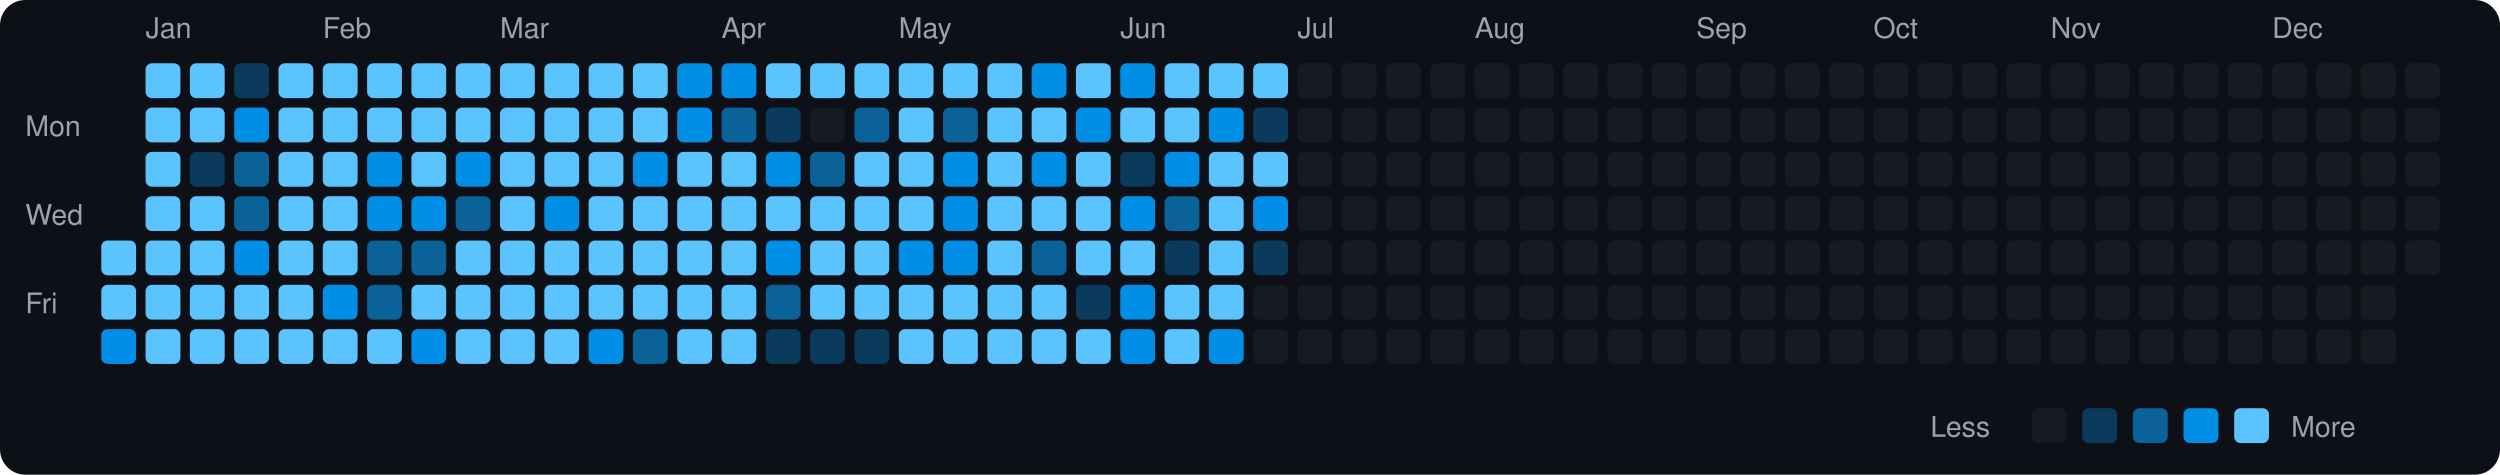
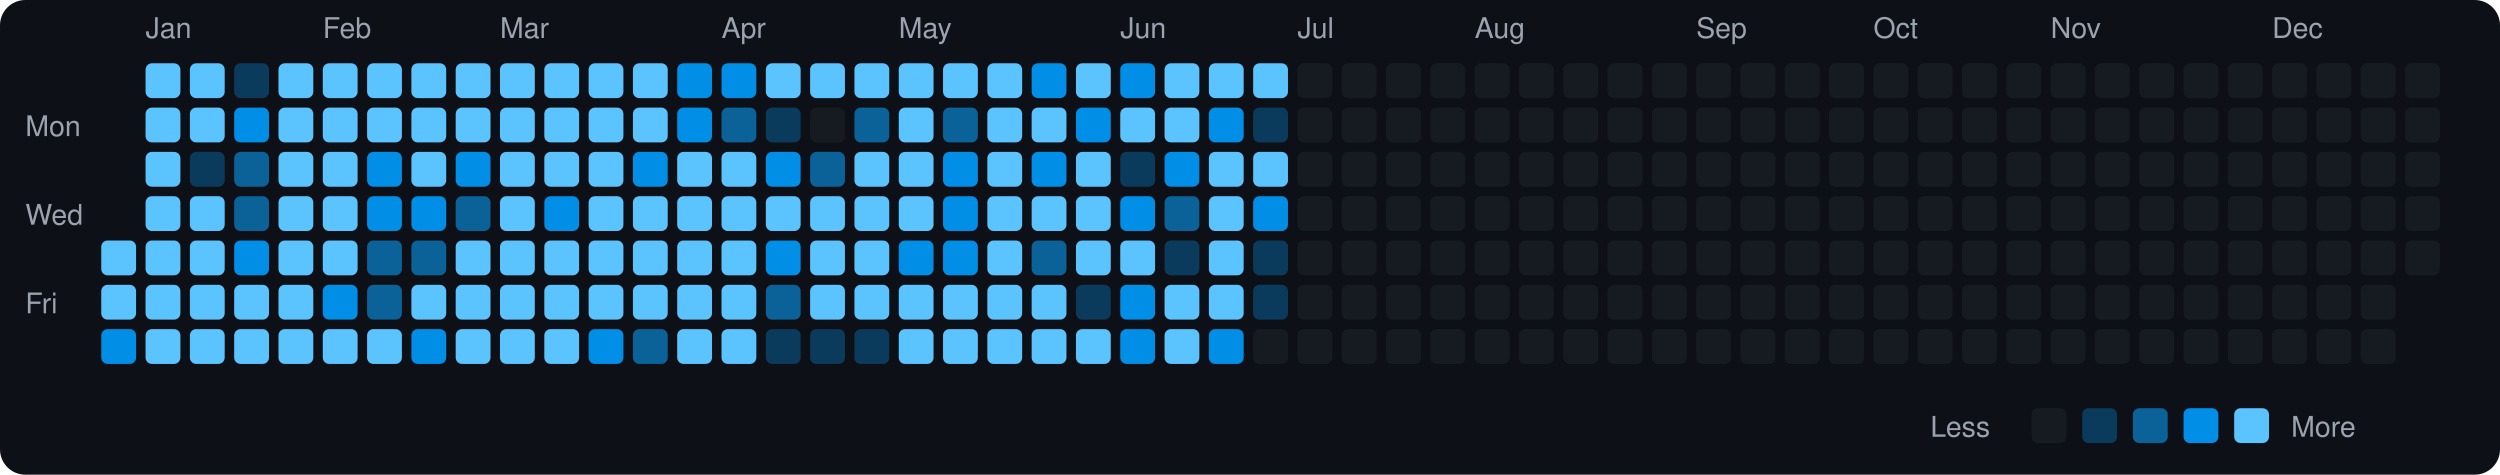
<svg xmlns="http://www.w3.org/2000/svg" viewBox="0 0 790 150" width="790" height="150">
  <rect width="790" height="150" fill="#0d1117" rx="8" ry="8" />
  <text x="8" y="43" fill="#9ca3af" font-size="9" font-family="-apple-system, BlinkMacSystemFont, 'Segoe UI', Helvetica, Arial, sans-serif">Mon</text>
  <text x="8" y="71" fill="#9ca3af" font-size="9" font-family="-apple-system, BlinkMacSystemFont, 'Segoe UI', Helvetica, Arial, sans-serif">Wed</text>
  <text x="8" y="99" fill="#9ca3af" font-size="9" font-family="-apple-system, BlinkMacSystemFont, 'Segoe UI', Helvetica, Arial, sans-serif">Fri</text>
  <rect x="32" y="76" width="11" height="11" rx="2" ry="2" fill="#5bc4ff">
    </rect>
  <rect x="32" y="90" width="11" height="11" rx="2" ry="2" fill="#5bc4ff">
    </rect>
  <rect x="32" y="104" width="11" height="11" rx="2" ry="2" fill="#008ee6">
    </rect>
  <text x="46" y="12" fill="#9ca3af" font-size="9" font-family="-apple-system, BlinkMacSystemFont, 'Segoe UI', Helvetica, Arial, sans-serif">Jan</text>
  <rect x="46" y="20" width="11" height="11" rx="2" ry="2" fill="#5bc4ff">
    </rect>
  <rect x="46" y="34" width="11" height="11" rx="2" ry="2" fill="#5bc4ff">
    </rect>
  <rect x="46" y="48" width="11" height="11" rx="2" ry="2" fill="#5bc4ff">
    </rect>
  <rect x="46" y="62" width="11" height="11" rx="2" ry="2" fill="#5bc4ff">
    </rect>
  <rect x="46" y="76" width="11" height="11" rx="2" ry="2" fill="#5bc4ff">
    </rect>
  <rect x="46" y="90" width="11" height="11" rx="2" ry="2" fill="#5bc4ff">
    </rect>
  <rect x="46" y="104" width="11" height="11" rx="2" ry="2" fill="#5bc4ff">
    </rect>
  <rect x="60" y="20" width="11" height="11" rx="2" ry="2" fill="#5bc4ff">
    </rect>
  <rect x="60" y="34" width="11" height="11" rx="2" ry="2" fill="#5bc4ff">
    </rect>
  <rect x="60" y="48" width="11" height="11" rx="2" ry="2" fill="#0b3b5c">
    </rect>
  <rect x="60" y="62" width="11" height="11" rx="2" ry="2" fill="#5bc4ff">
    </rect>
  <rect x="60" y="76" width="11" height="11" rx="2" ry="2" fill="#5bc4ff">
    </rect>
  <rect x="60" y="90" width="11" height="11" rx="2" ry="2" fill="#5bc4ff">
    </rect>
  <rect x="60" y="104" width="11" height="11" rx="2" ry="2" fill="#5bc4ff">
    </rect>
  <rect x="74" y="20" width="11" height="11" rx="2" ry="2" fill="#0b3b5c">
    </rect>
  <rect x="74" y="34" width="11" height="11" rx="2" ry="2" fill="#008ee6">
    </rect>
  <rect x="74" y="48" width="11" height="11" rx="2" ry="2" fill="#0a6299">
    </rect>
  <rect x="74" y="62" width="11" height="11" rx="2" ry="2" fill="#0a6299">
    </rect>
  <rect x="74" y="76" width="11" height="11" rx="2" ry="2" fill="#008ee6">
    </rect>
  <rect x="74" y="90" width="11" height="11" rx="2" ry="2" fill="#5bc4ff">
    </rect>
  <rect x="74" y="104" width="11" height="11" rx="2" ry="2" fill="#5bc4ff">
    </rect>
  <rect x="88" y="20" width="11" height="11" rx="2" ry="2" fill="#5bc4ff">
    </rect>
  <rect x="88" y="34" width="11" height="11" rx="2" ry="2" fill="#5bc4ff">
    </rect>
  <rect x="88" y="48" width="11" height="11" rx="2" ry="2" fill="#5bc4ff">
    </rect>
  <rect x="88" y="62" width="11" height="11" rx="2" ry="2" fill="#5bc4ff">
    </rect>
  <rect x="88" y="76" width="11" height="11" rx="2" ry="2" fill="#5bc4ff">
    </rect>
  <rect x="88" y="90" width="11" height="11" rx="2" ry="2" fill="#5bc4ff">
    </rect>
  <rect x="88" y="104" width="11" height="11" rx="2" ry="2" fill="#5bc4ff">
    </rect>
  <text x="102" y="12" fill="#9ca3af" font-size="9" font-family="-apple-system, BlinkMacSystemFont, 'Segoe UI', Helvetica, Arial, sans-serif">Feb</text>
  <rect x="102" y="20" width="11" height="11" rx="2" ry="2" fill="#5bc4ff">
    </rect>
  <rect x="102" y="34" width="11" height="11" rx="2" ry="2" fill="#5bc4ff">
    </rect>
  <rect x="102" y="48" width="11" height="11" rx="2" ry="2" fill="#5bc4ff">
    </rect>
  <rect x="102" y="62" width="11" height="11" rx="2" ry="2" fill="#5bc4ff">
    </rect>
  <rect x="102" y="76" width="11" height="11" rx="2" ry="2" fill="#5bc4ff">
    </rect>
  <rect x="102" y="90" width="11" height="11" rx="2" ry="2" fill="#008ee6">
    </rect>
  <rect x="102" y="104" width="11" height="11" rx="2" ry="2" fill="#5bc4ff">
    </rect>
  <rect x="116" y="20" width="11" height="11" rx="2" ry="2" fill="#5bc4ff">
    </rect>
  <rect x="116" y="34" width="11" height="11" rx="2" ry="2" fill="#5bc4ff">
    </rect>
  <rect x="116" y="48" width="11" height="11" rx="2" ry="2" fill="#008ee6">
    </rect>
  <rect x="116" y="62" width="11" height="11" rx="2" ry="2" fill="#008ee6">
    </rect>
  <rect x="116" y="76" width="11" height="11" rx="2" ry="2" fill="#0a6299">
    </rect>
  <rect x="116" y="90" width="11" height="11" rx="2" ry="2" fill="#0a6299">
    </rect>
  <rect x="116" y="104" width="11" height="11" rx="2" ry="2" fill="#5bc4ff">
    </rect>
  <rect x="130" y="20" width="11" height="11" rx="2" ry="2" fill="#5bc4ff">
    </rect>
  <rect x="130" y="34" width="11" height="11" rx="2" ry="2" fill="#5bc4ff">
    </rect>
  <rect x="130" y="48" width="11" height="11" rx="2" ry="2" fill="#5bc4ff">
    </rect>
  <rect x="130" y="62" width="11" height="11" rx="2" ry="2" fill="#008ee6">
    </rect>
  <rect x="130" y="76" width="11" height="11" rx="2" ry="2" fill="#0a6299">
    </rect>
  <rect x="130" y="90" width="11" height="11" rx="2" ry="2" fill="#5bc4ff">
    </rect>
  <rect x="130" y="104" width="11" height="11" rx="2" ry="2" fill="#008ee6">
    </rect>
  <rect x="144" y="20" width="11" height="11" rx="2" ry="2" fill="#5bc4ff">
    </rect>
  <rect x="144" y="34" width="11" height="11" rx="2" ry="2" fill="#5bc4ff">
    </rect>
  <rect x="144" y="48" width="11" height="11" rx="2" ry="2" fill="#008ee6">
    </rect>
  <rect x="144" y="62" width="11" height="11" rx="2" ry="2" fill="#0a6299">
    </rect>
  <rect x="144" y="76" width="11" height="11" rx="2" ry="2" fill="#5bc4ff">
    </rect>
  <rect x="144" y="90" width="11" height="11" rx="2" ry="2" fill="#5bc4ff">
    </rect>
  <rect x="144" y="104" width="11" height="11" rx="2" ry="2" fill="#5bc4ff">
    </rect>
  <text x="158" y="12" fill="#9ca3af" font-size="9" font-family="-apple-system, BlinkMacSystemFont, 'Segoe UI', Helvetica, Arial, sans-serif">Mar</text>
  <rect x="158" y="20" width="11" height="11" rx="2" ry="2" fill="#5bc4ff">
    </rect>
  <rect x="158" y="34" width="11" height="11" rx="2" ry="2" fill="#5bc4ff">
    </rect>
  <rect x="158" y="48" width="11" height="11" rx="2" ry="2" fill="#5bc4ff">
    </rect>
  <rect x="158" y="62" width="11" height="11" rx="2" ry="2" fill="#5bc4ff">
    </rect>
  <rect x="158" y="76" width="11" height="11" rx="2" ry="2" fill="#5bc4ff">
    </rect>
  <rect x="158" y="90" width="11" height="11" rx="2" ry="2" fill="#5bc4ff">
    </rect>
  <rect x="158" y="104" width="11" height="11" rx="2" ry="2" fill="#5bc4ff">
    </rect>
  <rect x="172" y="20" width="11" height="11" rx="2" ry="2" fill="#5bc4ff">
    </rect>
  <rect x="172" y="34" width="11" height="11" rx="2" ry="2" fill="#5bc4ff">
    </rect>
  <rect x="172" y="48" width="11" height="11" rx="2" ry="2" fill="#5bc4ff">
    </rect>
  <rect x="172" y="62" width="11" height="11" rx="2" ry="2" fill="#008ee6">
    </rect>
  <rect x="172" y="76" width="11" height="11" rx="2" ry="2" fill="#5bc4ff">
    </rect>
  <rect x="172" y="90" width="11" height="11" rx="2" ry="2" fill="#5bc4ff">
    </rect>
  <rect x="172" y="104" width="11" height="11" rx="2" ry="2" fill="#5bc4ff">
    </rect>
  <rect x="186" y="20" width="11" height="11" rx="2" ry="2" fill="#5bc4ff">
    </rect>
  <rect x="186" y="34" width="11" height="11" rx="2" ry="2" fill="#5bc4ff">
    </rect>
  <rect x="186" y="48" width="11" height="11" rx="2" ry="2" fill="#5bc4ff">
    </rect>
  <rect x="186" y="62" width="11" height="11" rx="2" ry="2" fill="#5bc4ff">
    </rect>
  <rect x="186" y="76" width="11" height="11" rx="2" ry="2" fill="#5bc4ff">
    </rect>
  <rect x="186" y="90" width="11" height="11" rx="2" ry="2" fill="#5bc4ff">
    </rect>
  <rect x="186" y="104" width="11" height="11" rx="2" ry="2" fill="#008ee6">
    </rect>
  <rect x="200" y="20" width="11" height="11" rx="2" ry="2" fill="#5bc4ff">
    </rect>
  <rect x="200" y="34" width="11" height="11" rx="2" ry="2" fill="#5bc4ff">
    </rect>
  <rect x="200" y="48" width="11" height="11" rx="2" ry="2" fill="#008ee6">
    </rect>
  <rect x="200" y="62" width="11" height="11" rx="2" ry="2" fill="#5bc4ff">
    </rect>
  <rect x="200" y="76" width="11" height="11" rx="2" ry="2" fill="#5bc4ff">
    </rect>
  <rect x="200" y="90" width="11" height="11" rx="2" ry="2" fill="#5bc4ff">
    </rect>
  <rect x="200" y="104" width="11" height="11" rx="2" ry="2" fill="#0a6299">
    </rect>
  <rect x="214" y="20" width="11" height="11" rx="2" ry="2" fill="#008ee6">
    </rect>
  <rect x="214" y="34" width="11" height="11" rx="2" ry="2" fill="#008ee6">
    </rect>
  <rect x="214" y="48" width="11" height="11" rx="2" ry="2" fill="#5bc4ff">
    </rect>
  <rect x="214" y="62" width="11" height="11" rx="2" ry="2" fill="#5bc4ff">
    </rect>
  <rect x="214" y="76" width="11" height="11" rx="2" ry="2" fill="#5bc4ff">
    </rect>
  <rect x="214" y="90" width="11" height="11" rx="2" ry="2" fill="#5bc4ff">
    </rect>
  <rect x="214" y="104" width="11" height="11" rx="2" ry="2" fill="#5bc4ff">
    </rect>
  <text x="228" y="12" fill="#9ca3af" font-size="9" font-family="-apple-system, BlinkMacSystemFont, 'Segoe UI', Helvetica, Arial, sans-serif">Apr</text>
  <rect x="228" y="20" width="11" height="11" rx="2" ry="2" fill="#008ee6">
    </rect>
  <rect x="228" y="34" width="11" height="11" rx="2" ry="2" fill="#0a6299">
    </rect>
  <rect x="228" y="48" width="11" height="11" rx="2" ry="2" fill="#5bc4ff">
    </rect>
  <rect x="228" y="62" width="11" height="11" rx="2" ry="2" fill="#5bc4ff">
    </rect>
  <rect x="228" y="76" width="11" height="11" rx="2" ry="2" fill="#5bc4ff">
    </rect>
  <rect x="228" y="90" width="11" height="11" rx="2" ry="2" fill="#5bc4ff">
    </rect>
  <rect x="228" y="104" width="11" height="11" rx="2" ry="2" fill="#5bc4ff">
    </rect>
  <rect x="242" y="20" width="11" height="11" rx="2" ry="2" fill="#5bc4ff">
    </rect>
  <rect x="242" y="34" width="11" height="11" rx="2" ry="2" fill="#0b3b5c">
    </rect>
  <rect x="242" y="48" width="11" height="11" rx="2" ry="2" fill="#008ee6">
    </rect>
  <rect x="242" y="62" width="11" height="11" rx="2" ry="2" fill="#5bc4ff">
    </rect>
  <rect x="242" y="76" width="11" height="11" rx="2" ry="2" fill="#008ee6">
    </rect>
  <rect x="242" y="90" width="11" height="11" rx="2" ry="2" fill="#0a6299">
    </rect>
  <rect x="242" y="104" width="11" height="11" rx="2" ry="2" fill="#0b3b5c">
    </rect>
  <rect x="256" y="20" width="11" height="11" rx="2" ry="2" fill="#5bc4ff">
    </rect>
  <rect x="256" y="34" width="11" height="11" rx="2" ry="2" fill="#161b22">
    </rect>
  <rect x="256" y="48" width="11" height="11" rx="2" ry="2" fill="#0a6299">
    </rect>
  <rect x="256" y="62" width="11" height="11" rx="2" ry="2" fill="#5bc4ff">
    </rect>
  <rect x="256" y="76" width="11" height="11" rx="2" ry="2" fill="#5bc4ff">
    </rect>
  <rect x="256" y="90" width="11" height="11" rx="2" ry="2" fill="#5bc4ff">
    </rect>
  <rect x="256" y="104" width="11" height="11" rx="2" ry="2" fill="#0b3b5c">
    </rect>
  <rect x="270" y="20" width="11" height="11" rx="2" ry="2" fill="#5bc4ff">
    </rect>
  <rect x="270" y="34" width="11" height="11" rx="2" ry="2" fill="#0a6299">
    </rect>
  <rect x="270" y="48" width="11" height="11" rx="2" ry="2" fill="#5bc4ff">
    </rect>
  <rect x="270" y="62" width="11" height="11" rx="2" ry="2" fill="#5bc4ff">
    </rect>
  <rect x="270" y="76" width="11" height="11" rx="2" ry="2" fill="#5bc4ff">
    </rect>
  <rect x="270" y="90" width="11" height="11" rx="2" ry="2" fill="#5bc4ff">
    </rect>
  <rect x="270" y="104" width="11" height="11" rx="2" ry="2" fill="#0b3b5c">
    </rect>
  <text x="284" y="12" fill="#9ca3af" font-size="9" font-family="-apple-system, BlinkMacSystemFont, 'Segoe UI', Helvetica, Arial, sans-serif">May</text>
  <rect x="284" y="20" width="11" height="11" rx="2" ry="2" fill="#5bc4ff">
    </rect>
  <rect x="284" y="34" width="11" height="11" rx="2" ry="2" fill="#5bc4ff">
    </rect>
  <rect x="284" y="48" width="11" height="11" rx="2" ry="2" fill="#5bc4ff">
    </rect>
  <rect x="284" y="62" width="11" height="11" rx="2" ry="2" fill="#5bc4ff">
    </rect>
  <rect x="284" y="76" width="11" height="11" rx="2" ry="2" fill="#008ee6">
    </rect>
  <rect x="284" y="90" width="11" height="11" rx="2" ry="2" fill="#5bc4ff">
    </rect>
  <rect x="284" y="104" width="11" height="11" rx="2" ry="2" fill="#5bc4ff">
    </rect>
  <rect x="298" y="20" width="11" height="11" rx="2" ry="2" fill="#5bc4ff">
    </rect>
  <rect x="298" y="34" width="11" height="11" rx="2" ry="2" fill="#0a6299">
    </rect>
  <rect x="298" y="48" width="11" height="11" rx="2" ry="2" fill="#008ee6">
    </rect>
  <rect x="298" y="62" width="11" height="11" rx="2" ry="2" fill="#008ee6">
    </rect>
  <rect x="298" y="76" width="11" height="11" rx="2" ry="2" fill="#008ee6">
    </rect>
  <rect x="298" y="90" width="11" height="11" rx="2" ry="2" fill="#5bc4ff">
    </rect>
  <rect x="298" y="104" width="11" height="11" rx="2" ry="2" fill="#5bc4ff">
    </rect>
  <rect x="312" y="20" width="11" height="11" rx="2" ry="2" fill="#5bc4ff">
    </rect>
  <rect x="312" y="34" width="11" height="11" rx="2" ry="2" fill="#5bc4ff">
    </rect>
  <rect x="312" y="48" width="11" height="11" rx="2" ry="2" fill="#5bc4ff">
    </rect>
  <rect x="312" y="62" width="11" height="11" rx="2" ry="2" fill="#5bc4ff">
    </rect>
  <rect x="312" y="76" width="11" height="11" rx="2" ry="2" fill="#5bc4ff">
    </rect>
  <rect x="312" y="90" width="11" height="11" rx="2" ry="2" fill="#5bc4ff">
    </rect>
  <rect x="312" y="104" width="11" height="11" rx="2" ry="2" fill="#5bc4ff">
    </rect>
  <rect x="326" y="20" width="11" height="11" rx="2" ry="2" fill="#008ee6">
    </rect>
  <rect x="326" y="34" width="11" height="11" rx="2" ry="2" fill="#5bc4ff">
    </rect>
  <rect x="326" y="48" width="11" height="11" rx="2" ry="2" fill="#008ee6">
    </rect>
  <rect x="326" y="62" width="11" height="11" rx="2" ry="2" fill="#5bc4ff">
    </rect>
  <rect x="326" y="76" width="11" height="11" rx="2" ry="2" fill="#0a6299">
    </rect>
  <rect x="326" y="90" width="11" height="11" rx="2" ry="2" fill="#5bc4ff">
    </rect>
  <rect x="326" y="104" width="11" height="11" rx="2" ry="2" fill="#5bc4ff">
    </rect>
  <rect x="340" y="20" width="11" height="11" rx="2" ry="2" fill="#5bc4ff">
    </rect>
  <rect x="340" y="34" width="11" height="11" rx="2" ry="2" fill="#008ee6">
    </rect>
  <rect x="340" y="48" width="11" height="11" rx="2" ry="2" fill="#5bc4ff">
    </rect>
  <rect x="340" y="62" width="11" height="11" rx="2" ry="2" fill="#5bc4ff">
    </rect>
  <rect x="340" y="76" width="11" height="11" rx="2" ry="2" fill="#5bc4ff">
    </rect>
  <rect x="340" y="90" width="11" height="11" rx="2" ry="2" fill="#0b3b5c">
    </rect>
  <rect x="340" y="104" width="11" height="11" rx="2" ry="2" fill="#5bc4ff">
    </rect>
  <text x="354" y="12" fill="#9ca3af" font-size="9" font-family="-apple-system, BlinkMacSystemFont, 'Segoe UI', Helvetica, Arial, sans-serif">Jun</text>
  <rect x="354" y="20" width="11" height="11" rx="2" ry="2" fill="#008ee6">
    </rect>
  <rect x="354" y="34" width="11" height="11" rx="2" ry="2" fill="#5bc4ff">
    </rect>
  <rect x="354" y="48" width="11" height="11" rx="2" ry="2" fill="#0b3b5c">
    </rect>
  <rect x="354" y="62" width="11" height="11" rx="2" ry="2" fill="#008ee6">
    </rect>
  <rect x="354" y="76" width="11" height="11" rx="2" ry="2" fill="#5bc4ff">
    </rect>
  <rect x="354" y="90" width="11" height="11" rx="2" ry="2" fill="#008ee6">
    </rect>
  <rect x="354" y="104" width="11" height="11" rx="2" ry="2" fill="#008ee6">
    </rect>
  <rect x="368" y="20" width="11" height="11" rx="2" ry="2" fill="#5bc4ff">
    </rect>
  <rect x="368" y="34" width="11" height="11" rx="2" ry="2" fill="#5bc4ff">
    </rect>
  <rect x="368" y="48" width="11" height="11" rx="2" ry="2" fill="#008ee6">
    </rect>
  <rect x="368" y="62" width="11" height="11" rx="2" ry="2" fill="#0a6299">
    </rect>
  <rect x="368" y="76" width="11" height="11" rx="2" ry="2" fill="#0b3b5c">
    </rect>
  <rect x="368" y="90" width="11" height="11" rx="2" ry="2" fill="#5bc4ff">
    </rect>
  <rect x="368" y="104" width="11" height="11" rx="2" ry="2" fill="#5bc4ff">
    </rect>
  <rect x="382" y="20" width="11" height="11" rx="2" ry="2" fill="#5bc4ff">
    </rect>
  <rect x="382" y="34" width="11" height="11" rx="2" ry="2" fill="#008ee6">
    </rect>
  <rect x="382" y="48" width="11" height="11" rx="2" ry="2" fill="#5bc4ff">
    </rect>
  <rect x="382" y="62" width="11" height="11" rx="2" ry="2" fill="#5bc4ff">
    </rect>
  <rect x="382" y="76" width="11" height="11" rx="2" ry="2" fill="#5bc4ff">
    </rect>
  <rect x="382" y="90" width="11" height="11" rx="2" ry="2" fill="#5bc4ff">
    </rect>
  <rect x="382" y="104" width="11" height="11" rx="2" ry="2" fill="#008ee6">
    </rect>
  <rect x="396" y="20" width="11" height="11" rx="2" ry="2" fill="#5bc4ff">
    </rect>
  <rect x="396" y="34" width="11" height="11" rx="2" ry="2" fill="#0b3b5c">
    </rect>
  <rect x="396" y="48" width="11" height="11" rx="2" ry="2" fill="#5bc4ff">
    </rect>
  <rect x="396" y="62" width="11" height="11" rx="2" ry="2" fill="#008ee6">
    </rect>
  <rect x="396" y="76" width="11" height="11" rx="2" ry="2" fill="#0b3b5c">
    </rect>
-   <rect x="396" y="90" width="11" height="11" rx="2" ry="2" fill="#161b22">
+   <rect x="396" y="90" width="11" height="11" rx="2" ry="2" fill="#0b3b5c">
    </rect>
  <rect x="396" y="104" width="11" height="11" rx="2" ry="2" fill="#161b22">
    </rect>
  <text x="410" y="12" fill="#9ca3af" font-size="9" font-family="-apple-system, BlinkMacSystemFont, 'Segoe UI', Helvetica, Arial, sans-serif">Jul</text>
  <rect x="410" y="20" width="11" height="11" rx="2" ry="2" fill="#161b22">
    </rect>
  <rect x="410" y="34" width="11" height="11" rx="2" ry="2" fill="#161b22">
    </rect>
  <rect x="410" y="48" width="11" height="11" rx="2" ry="2" fill="#161b22">
    </rect>
  <rect x="410" y="62" width="11" height="11" rx="2" ry="2" fill="#161b22">
    </rect>
  <rect x="410" y="76" width="11" height="11" rx="2" ry="2" fill="#161b22">
    </rect>
  <rect x="410" y="90" width="11" height="11" rx="2" ry="2" fill="#161b22">
    </rect>
  <rect x="410" y="104" width="11" height="11" rx="2" ry="2" fill="#161b22">
    </rect>
  <rect x="424" y="20" width="11" height="11" rx="2" ry="2" fill="#161b22">
    </rect>
  <rect x="424" y="34" width="11" height="11" rx="2" ry="2" fill="#161b22">
    </rect>
  <rect x="424" y="48" width="11" height="11" rx="2" ry="2" fill="#161b22">
    </rect>
  <rect x="424" y="62" width="11" height="11" rx="2" ry="2" fill="#161b22">
    </rect>
  <rect x="424" y="76" width="11" height="11" rx="2" ry="2" fill="#161b22">
    </rect>
  <rect x="424" y="90" width="11" height="11" rx="2" ry="2" fill="#161b22">
    </rect>
  <rect x="424" y="104" width="11" height="11" rx="2" ry="2" fill="#161b22">
    </rect>
  <rect x="438" y="20" width="11" height="11" rx="2" ry="2" fill="#161b22">
    </rect>
  <rect x="438" y="34" width="11" height="11" rx="2" ry="2" fill="#161b22">
    </rect>
  <rect x="438" y="48" width="11" height="11" rx="2" ry="2" fill="#161b22">
    </rect>
  <rect x="438" y="62" width="11" height="11" rx="2" ry="2" fill="#161b22">
    </rect>
  <rect x="438" y="76" width="11" height="11" rx="2" ry="2" fill="#161b22">
    </rect>
  <rect x="438" y="90" width="11" height="11" rx="2" ry="2" fill="#161b22">
    </rect>
  <rect x="438" y="104" width="11" height="11" rx="2" ry="2" fill="#161b22">
    </rect>
  <rect x="452" y="20" width="11" height="11" rx="2" ry="2" fill="#161b22">
    </rect>
  <rect x="452" y="34" width="11" height="11" rx="2" ry="2" fill="#161b22">
    </rect>
  <rect x="452" y="48" width="11" height="11" rx="2" ry="2" fill="#161b22">
    </rect>
  <rect x="452" y="62" width="11" height="11" rx="2" ry="2" fill="#161b22">
    </rect>
  <rect x="452" y="76" width="11" height="11" rx="2" ry="2" fill="#161b22">
    </rect>
  <rect x="452" y="90" width="11" height="11" rx="2" ry="2" fill="#161b22">
    </rect>
  <rect x="452" y="104" width="11" height="11" rx="2" ry="2" fill="#161b22">
    </rect>
  <text x="466" y="12" fill="#9ca3af" font-size="9" font-family="-apple-system, BlinkMacSystemFont, 'Segoe UI', Helvetica, Arial, sans-serif">Aug</text>
  <rect x="466" y="20" width="11" height="11" rx="2" ry="2" fill="#161b22">
    </rect>
  <rect x="466" y="34" width="11" height="11" rx="2" ry="2" fill="#161b22">
    </rect>
  <rect x="466" y="48" width="11" height="11" rx="2" ry="2" fill="#161b22">
    </rect>
  <rect x="466" y="62" width="11" height="11" rx="2" ry="2" fill="#161b22">
    </rect>
  <rect x="466" y="76" width="11" height="11" rx="2" ry="2" fill="#161b22">
    </rect>
  <rect x="466" y="90" width="11" height="11" rx="2" ry="2" fill="#161b22">
    </rect>
  <rect x="466" y="104" width="11" height="11" rx="2" ry="2" fill="#161b22">
    </rect>
  <rect x="480" y="20" width="11" height="11" rx="2" ry="2" fill="#161b22">
    </rect>
  <rect x="480" y="34" width="11" height="11" rx="2" ry="2" fill="#161b22">
    </rect>
  <rect x="480" y="48" width="11" height="11" rx="2" ry="2" fill="#161b22">
    </rect>
  <rect x="480" y="62" width="11" height="11" rx="2" ry="2" fill="#161b22">
    </rect>
  <rect x="480" y="76" width="11" height="11" rx="2" ry="2" fill="#161b22">
    </rect>
  <rect x="480" y="90" width="11" height="11" rx="2" ry="2" fill="#161b22">
    </rect>
  <rect x="480" y="104" width="11" height="11" rx="2" ry="2" fill="#161b22">
    </rect>
  <rect x="494" y="20" width="11" height="11" rx="2" ry="2" fill="#161b22">
    </rect>
  <rect x="494" y="34" width="11" height="11" rx="2" ry="2" fill="#161b22">
    </rect>
  <rect x="494" y="48" width="11" height="11" rx="2" ry="2" fill="#161b22">
    </rect>
  <rect x="494" y="62" width="11" height="11" rx="2" ry="2" fill="#161b22">
    </rect>
  <rect x="494" y="76" width="11" height="11" rx="2" ry="2" fill="#161b22">
    </rect>
  <rect x="494" y="90" width="11" height="11" rx="2" ry="2" fill="#161b22">
    </rect>
  <rect x="494" y="104" width="11" height="11" rx="2" ry="2" fill="#161b22">
    </rect>
  <rect x="508" y="20" width="11" height="11" rx="2" ry="2" fill="#161b22">
    </rect>
  <rect x="508" y="34" width="11" height="11" rx="2" ry="2" fill="#161b22">
    </rect>
  <rect x="508" y="48" width="11" height="11" rx="2" ry="2" fill="#161b22">
    </rect>
  <rect x="508" y="62" width="11" height="11" rx="2" ry="2" fill="#161b22">
    </rect>
  <rect x="508" y="76" width="11" height="11" rx="2" ry="2" fill="#161b22">
    </rect>
  <rect x="508" y="90" width="11" height="11" rx="2" ry="2" fill="#161b22">
    </rect>
  <rect x="508" y="104" width="11" height="11" rx="2" ry="2" fill="#161b22">
    </rect>
  <rect x="522" y="20" width="11" height="11" rx="2" ry="2" fill="#161b22">
    </rect>
  <rect x="522" y="34" width="11" height="11" rx="2" ry="2" fill="#161b22">
    </rect>
  <rect x="522" y="48" width="11" height="11" rx="2" ry="2" fill="#161b22">
    </rect>
  <rect x="522" y="62" width="11" height="11" rx="2" ry="2" fill="#161b22">
    </rect>
  <rect x="522" y="76" width="11" height="11" rx="2" ry="2" fill="#161b22">
    </rect>
  <rect x="522" y="90" width="11" height="11" rx="2" ry="2" fill="#161b22">
    </rect>
  <rect x="522" y="104" width="11" height="11" rx="2" ry="2" fill="#161b22">
    </rect>
  <text x="536" y="12" fill="#9ca3af" font-size="9" font-family="-apple-system, BlinkMacSystemFont, 'Segoe UI', Helvetica, Arial, sans-serif">Sep</text>
  <rect x="536" y="20" width="11" height="11" rx="2" ry="2" fill="#161b22">
    </rect>
  <rect x="536" y="34" width="11" height="11" rx="2" ry="2" fill="#161b22">
    </rect>
  <rect x="536" y="48" width="11" height="11" rx="2" ry="2" fill="#161b22">
    </rect>
  <rect x="536" y="62" width="11" height="11" rx="2" ry="2" fill="#161b22">
    </rect>
  <rect x="536" y="76" width="11" height="11" rx="2" ry="2" fill="#161b22">
    </rect>
  <rect x="536" y="90" width="11" height="11" rx="2" ry="2" fill="#161b22">
    </rect>
  <rect x="536" y="104" width="11" height="11" rx="2" ry="2" fill="#161b22">
    </rect>
  <rect x="550" y="20" width="11" height="11" rx="2" ry="2" fill="#161b22">
    </rect>
  <rect x="550" y="34" width="11" height="11" rx="2" ry="2" fill="#161b22">
    </rect>
  <rect x="550" y="48" width="11" height="11" rx="2" ry="2" fill="#161b22">
    </rect>
  <rect x="550" y="62" width="11" height="11" rx="2" ry="2" fill="#161b22">
    </rect>
  <rect x="550" y="76" width="11" height="11" rx="2" ry="2" fill="#161b22">
    </rect>
  <rect x="550" y="90" width="11" height="11" rx="2" ry="2" fill="#161b22">
    </rect>
  <rect x="550" y="104" width="11" height="11" rx="2" ry="2" fill="#161b22">
    </rect>
  <rect x="564" y="20" width="11" height="11" rx="2" ry="2" fill="#161b22">
    </rect>
  <rect x="564" y="34" width="11" height="11" rx="2" ry="2" fill="#161b22">
    </rect>
  <rect x="564" y="48" width="11" height="11" rx="2" ry="2" fill="#161b22">
    </rect>
  <rect x="564" y="62" width="11" height="11" rx="2" ry="2" fill="#161b22">
    </rect>
  <rect x="564" y="76" width="11" height="11" rx="2" ry="2" fill="#161b22">
    </rect>
  <rect x="564" y="90" width="11" height="11" rx="2" ry="2" fill="#161b22">
    </rect>
  <rect x="564" y="104" width="11" height="11" rx="2" ry="2" fill="#161b22">
    </rect>
  <rect x="578" y="20" width="11" height="11" rx="2" ry="2" fill="#161b22">
    </rect>
  <rect x="578" y="34" width="11" height="11" rx="2" ry="2" fill="#161b22">
    </rect>
  <rect x="578" y="48" width="11" height="11" rx="2" ry="2" fill="#161b22">
    </rect>
  <rect x="578" y="62" width="11" height="11" rx="2" ry="2" fill="#161b22">
    </rect>
  <rect x="578" y="76" width="11" height="11" rx="2" ry="2" fill="#161b22">
    </rect>
  <rect x="578" y="90" width="11" height="11" rx="2" ry="2" fill="#161b22">
    </rect>
  <rect x="578" y="104" width="11" height="11" rx="2" ry="2" fill="#161b22">
    </rect>
  <text x="592" y="12" fill="#9ca3af" font-size="9" font-family="-apple-system, BlinkMacSystemFont, 'Segoe UI', Helvetica, Arial, sans-serif">Oct</text>
  <rect x="592" y="20" width="11" height="11" rx="2" ry="2" fill="#161b22">
    </rect>
  <rect x="592" y="34" width="11" height="11" rx="2" ry="2" fill="#161b22">
    </rect>
  <rect x="592" y="48" width="11" height="11" rx="2" ry="2" fill="#161b22">
    </rect>
  <rect x="592" y="62" width="11" height="11" rx="2" ry="2" fill="#161b22">
    </rect>
  <rect x="592" y="76" width="11" height="11" rx="2" ry="2" fill="#161b22">
    </rect>
  <rect x="592" y="90" width="11" height="11" rx="2" ry="2" fill="#161b22">
    </rect>
  <rect x="592" y="104" width="11" height="11" rx="2" ry="2" fill="#161b22">
    </rect>
  <rect x="606" y="20" width="11" height="11" rx="2" ry="2" fill="#161b22">
    </rect>
  <rect x="606" y="34" width="11" height="11" rx="2" ry="2" fill="#161b22">
    </rect>
  <rect x="606" y="48" width="11" height="11" rx="2" ry="2" fill="#161b22">
    </rect>
  <rect x="606" y="62" width="11" height="11" rx="2" ry="2" fill="#161b22">
    </rect>
  <rect x="606" y="76" width="11" height="11" rx="2" ry="2" fill="#161b22">
    </rect>
  <rect x="606" y="90" width="11" height="11" rx="2" ry="2" fill="#161b22">
    </rect>
  <rect x="606" y="104" width="11" height="11" rx="2" ry="2" fill="#161b22">
    </rect>
  <rect x="620" y="20" width="11" height="11" rx="2" ry="2" fill="#161b22">
    </rect>
  <rect x="620" y="34" width="11" height="11" rx="2" ry="2" fill="#161b22">
    </rect>
  <rect x="620" y="48" width="11" height="11" rx="2" ry="2" fill="#161b22">
    </rect>
  <rect x="620" y="62" width="11" height="11" rx="2" ry="2" fill="#161b22">
    </rect>
  <rect x="620" y="76" width="11" height="11" rx="2" ry="2" fill="#161b22">
    </rect>
  <rect x="620" y="90" width="11" height="11" rx="2" ry="2" fill="#161b22">
    </rect>
  <rect x="620" y="104" width="11" height="11" rx="2" ry="2" fill="#161b22">
    </rect>
  <rect x="634" y="20" width="11" height="11" rx="2" ry="2" fill="#161b22">
    </rect>
  <rect x="634" y="34" width="11" height="11" rx="2" ry="2" fill="#161b22">
    </rect>
  <rect x="634" y="48" width="11" height="11" rx="2" ry="2" fill="#161b22">
    </rect>
  <rect x="634" y="62" width="11" height="11" rx="2" ry="2" fill="#161b22">
    </rect>
  <rect x="634" y="76" width="11" height="11" rx="2" ry="2" fill="#161b22">
    </rect>
  <rect x="634" y="90" width="11" height="11" rx="2" ry="2" fill="#161b22">
    </rect>
  <rect x="634" y="104" width="11" height="11" rx="2" ry="2" fill="#161b22">
    </rect>
  <text x="648" y="12" fill="#9ca3af" font-size="9" font-family="-apple-system, BlinkMacSystemFont, 'Segoe UI', Helvetica, Arial, sans-serif">Nov</text>
  <rect x="648" y="20" width="11" height="11" rx="2" ry="2" fill="#161b22">
    </rect>
  <rect x="648" y="34" width="11" height="11" rx="2" ry="2" fill="#161b22">
    </rect>
  <rect x="648" y="48" width="11" height="11" rx="2" ry="2" fill="#161b22">
    </rect>
  <rect x="648" y="62" width="11" height="11" rx="2" ry="2" fill="#161b22">
    </rect>
  <rect x="648" y="76" width="11" height="11" rx="2" ry="2" fill="#161b22">
    </rect>
  <rect x="648" y="90" width="11" height="11" rx="2" ry="2" fill="#161b22">
    </rect>
  <rect x="648" y="104" width="11" height="11" rx="2" ry="2" fill="#161b22">
    </rect>
  <rect x="662" y="20" width="11" height="11" rx="2" ry="2" fill="#161b22">
    </rect>
  <rect x="662" y="34" width="11" height="11" rx="2" ry="2" fill="#161b22">
    </rect>
  <rect x="662" y="48" width="11" height="11" rx="2" ry="2" fill="#161b22">
    </rect>
  <rect x="662" y="62" width="11" height="11" rx="2" ry="2" fill="#161b22">
    </rect>
  <rect x="662" y="76" width="11" height="11" rx="2" ry="2" fill="#161b22">
    </rect>
  <rect x="662" y="90" width="11" height="11" rx="2" ry="2" fill="#161b22">
    </rect>
  <rect x="662" y="104" width="11" height="11" rx="2" ry="2" fill="#161b22">
    </rect>
  <rect x="676" y="20" width="11" height="11" rx="2" ry="2" fill="#161b22">
    </rect>
  <rect x="676" y="34" width="11" height="11" rx="2" ry="2" fill="#161b22">
    </rect>
  <rect x="676" y="48" width="11" height="11" rx="2" ry="2" fill="#161b22">
    </rect>
  <rect x="676" y="62" width="11" height="11" rx="2" ry="2" fill="#161b22">
    </rect>
  <rect x="676" y="76" width="11" height="11" rx="2" ry="2" fill="#161b22">
    </rect>
  <rect x="676" y="90" width="11" height="11" rx="2" ry="2" fill="#161b22">
    </rect>
  <rect x="676" y="104" width="11" height="11" rx="2" ry="2" fill="#161b22">
    </rect>
  <rect x="690" y="20" width="11" height="11" rx="2" ry="2" fill="#161b22">
    </rect>
  <rect x="690" y="34" width="11" height="11" rx="2" ry="2" fill="#161b22">
    </rect>
  <rect x="690" y="48" width="11" height="11" rx="2" ry="2" fill="#161b22">
    </rect>
  <rect x="690" y="62" width="11" height="11" rx="2" ry="2" fill="#161b22">
    </rect>
  <rect x="690" y="76" width="11" height="11" rx="2" ry="2" fill="#161b22">
    </rect>
  <rect x="690" y="90" width="11" height="11" rx="2" ry="2" fill="#161b22">
    </rect>
  <rect x="690" y="104" width="11" height="11" rx="2" ry="2" fill="#161b22">
    </rect>
  <rect x="704" y="20" width="11" height="11" rx="2" ry="2" fill="#161b22">
    </rect>
  <rect x="704" y="34" width="11" height="11" rx="2" ry="2" fill="#161b22">
    </rect>
  <rect x="704" y="48" width="11" height="11" rx="2" ry="2" fill="#161b22">
    </rect>
  <rect x="704" y="62" width="11" height="11" rx="2" ry="2" fill="#161b22">
    </rect>
  <rect x="704" y="76" width="11" height="11" rx="2" ry="2" fill="#161b22">
    </rect>
  <rect x="704" y="90" width="11" height="11" rx="2" ry="2" fill="#161b22">
    </rect>
  <rect x="704" y="104" width="11" height="11" rx="2" ry="2" fill="#161b22">
    </rect>
  <text x="718" y="12" fill="#9ca3af" font-size="9" font-family="-apple-system, BlinkMacSystemFont, 'Segoe UI', Helvetica, Arial, sans-serif">Dec</text>
  <rect x="718" y="20" width="11" height="11" rx="2" ry="2" fill="#161b22">
    </rect>
  <rect x="718" y="34" width="11" height="11" rx="2" ry="2" fill="#161b22">
    </rect>
  <rect x="718" y="48" width="11" height="11" rx="2" ry="2" fill="#161b22">
    </rect>
  <rect x="718" y="62" width="11" height="11" rx="2" ry="2" fill="#161b22">
    </rect>
  <rect x="718" y="76" width="11" height="11" rx="2" ry="2" fill="#161b22">
    </rect>
  <rect x="718" y="90" width="11" height="11" rx="2" ry="2" fill="#161b22">
    </rect>
  <rect x="718" y="104" width="11" height="11" rx="2" ry="2" fill="#161b22">
    </rect>
  <rect x="732" y="20" width="11" height="11" rx="2" ry="2" fill="#161b22">
    </rect>
  <rect x="732" y="34" width="11" height="11" rx="2" ry="2" fill="#161b22">
    </rect>
  <rect x="732" y="48" width="11" height="11" rx="2" ry="2" fill="#161b22">
    </rect>
  <rect x="732" y="62" width="11" height="11" rx="2" ry="2" fill="#161b22">
    </rect>
  <rect x="732" y="76" width="11" height="11" rx="2" ry="2" fill="#161b22">
    </rect>
  <rect x="732" y="90" width="11" height="11" rx="2" ry="2" fill="#161b22">
    </rect>
  <rect x="732" y="104" width="11" height="11" rx="2" ry="2" fill="#161b22">
    </rect>
  <rect x="746" y="20" width="11" height="11" rx="2" ry="2" fill="#161b22">
    </rect>
  <rect x="746" y="34" width="11" height="11" rx="2" ry="2" fill="#161b22">
    </rect>
  <rect x="746" y="48" width="11" height="11" rx="2" ry="2" fill="#161b22">
    </rect>
  <rect x="746" y="62" width="11" height="11" rx="2" ry="2" fill="#161b22">
    </rect>
  <rect x="746" y="76" width="11" height="11" rx="2" ry="2" fill="#161b22">
    </rect>
  <rect x="746" y="90" width="11" height="11" rx="2" ry="2" fill="#161b22">
    </rect>
  <rect x="746" y="104" width="11" height="11" rx="2" ry="2" fill="#161b22">
    </rect>
  <rect x="760" y="20" width="11" height="11" rx="2" ry="2" fill="#161b22">
    </rect>
  <rect x="760" y="34" width="11" height="11" rx="2" ry="2" fill="#161b22">
    </rect>
  <rect x="760" y="48" width="11" height="11" rx="2" ry="2" fill="#161b22">
    </rect>
  <rect x="760" y="62" width="11" height="11" rx="2" ry="2" fill="#161b22">
    </rect>
  <rect x="760" y="76" width="11" height="11" rx="2" ry="2" fill="#161b22">
    </rect>
  <text x="610" y="138" fill="#9ca3af" font-size="9" font-family="-apple-system, BlinkMacSystemFont, 'Segoe UI', Helvetica, Arial, sans-serif">Less</text>
  <rect x="642" y="129" width="11" height="11" rx="2" ry="2" fill="#161b22" />
  <rect x="658" y="129" width="11" height="11" rx="2" ry="2" fill="#0b3b5c" />
  <rect x="674" y="129" width="11" height="11" rx="2" ry="2" fill="#0a6299" />
  <rect x="690" y="129" width="11" height="11" rx="2" ry="2" fill="#008ee6" />
  <rect x="706" y="129" width="11" height="11" rx="2" ry="2" fill="#5bc4ff" />
  <text x="724" y="138" fill="#9ca3af" font-size="9" font-family="-apple-system, BlinkMacSystemFont, 'Segoe UI', Helvetica, Arial, sans-serif">More</text>
</svg>
